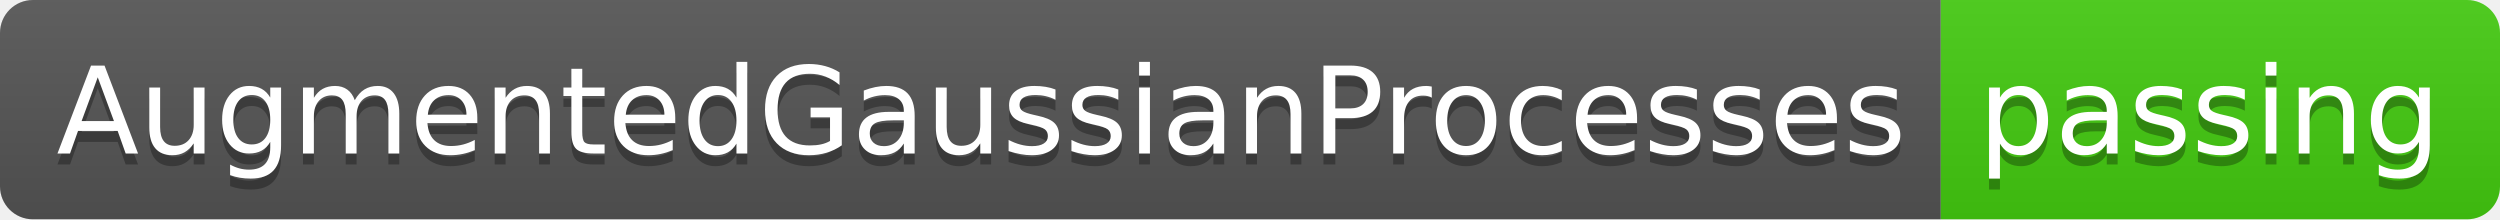
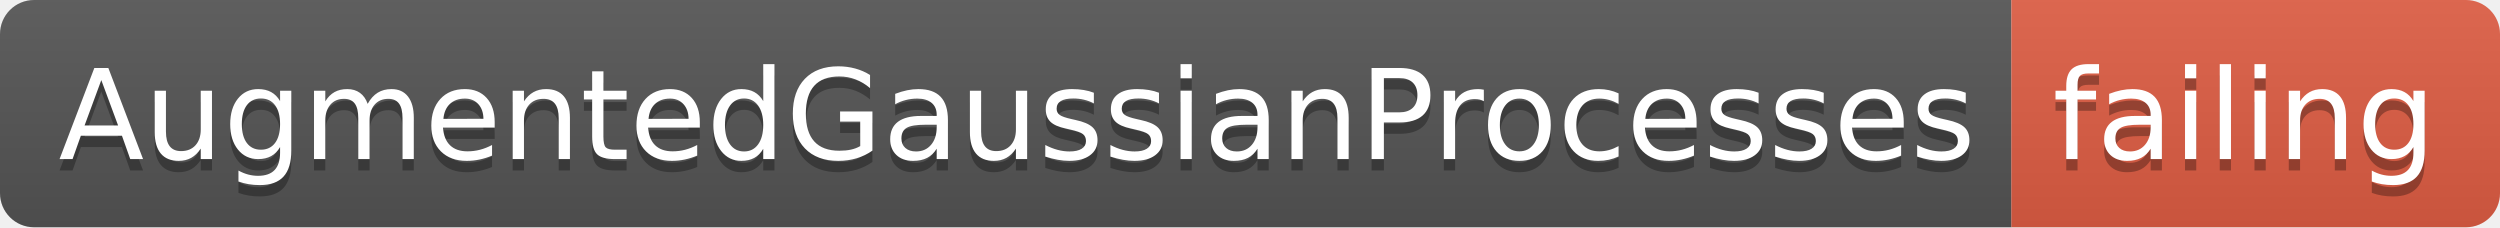
- <svg xmlns="http://www.w3.org/2000/svg" width="228" height="20">
+ <svg xmlns="http://www.w3.org/2000/svg" width="220" height="20">
  <linearGradient id="smooth" x2="0" y2="100%">
    <stop offset="0" stop-color="#bbb" stop-opacity=".1" />
    <stop offset="1" stop-opacity=".1" />
  </linearGradient>
  <clipPath id="round">
-     <rect width="228" height="20" rx="3" fill="#fff" />
+     <rect width="220" height="20" rx="3" fill="#fff" />
  </clipPath>
  <g clip-path="url(#round)">
    <rect width="177" height="20" fill="#555" />
-     <rect x="177" width="51" height="20" fill="#4c1" />
-     <rect width="228" height="20" fill="url(#smooth)" />
+     <rect x="177" width="43" height="20" fill="#e05d44" />
+     <rect width="220" height="20" fill="url(#smooth)" />
  </g>
  <g fill="#fff" text-anchor="middle" font-family="DejaVu Sans,Verdana,Geneva,sans-serif" font-size="110">
    <text x="895" y="150" fill="#010101" fill-opacity=".3" transform="scale(0.1)" textLength="1670" lengthAdjust="spacing">AugmentedGaussianProcesses</text>
    <text x="895" y="140" transform="scale(0.1)" textLength="1670" lengthAdjust="spacing">AugmentedGaussianProcesses</text>
-     <text x="2015" y="150" fill="#010101" fill-opacity=".3" transform="scale(0.1)" textLength="410" lengthAdjust="spacing">passing</text>
-     <text x="2015" y="140" transform="scale(0.1)" textLength="410" lengthAdjust="spacing">passing</text>
+     <text x="1975" y="150" fill="#010101" fill-opacity=".3" transform="scale(0.1)" textLength="330" lengthAdjust="spacing">failing</text>
+     <text x="1975" y="140" transform="scale(0.1)" textLength="330" lengthAdjust="spacing">failing</text>
  </g>
</svg>
